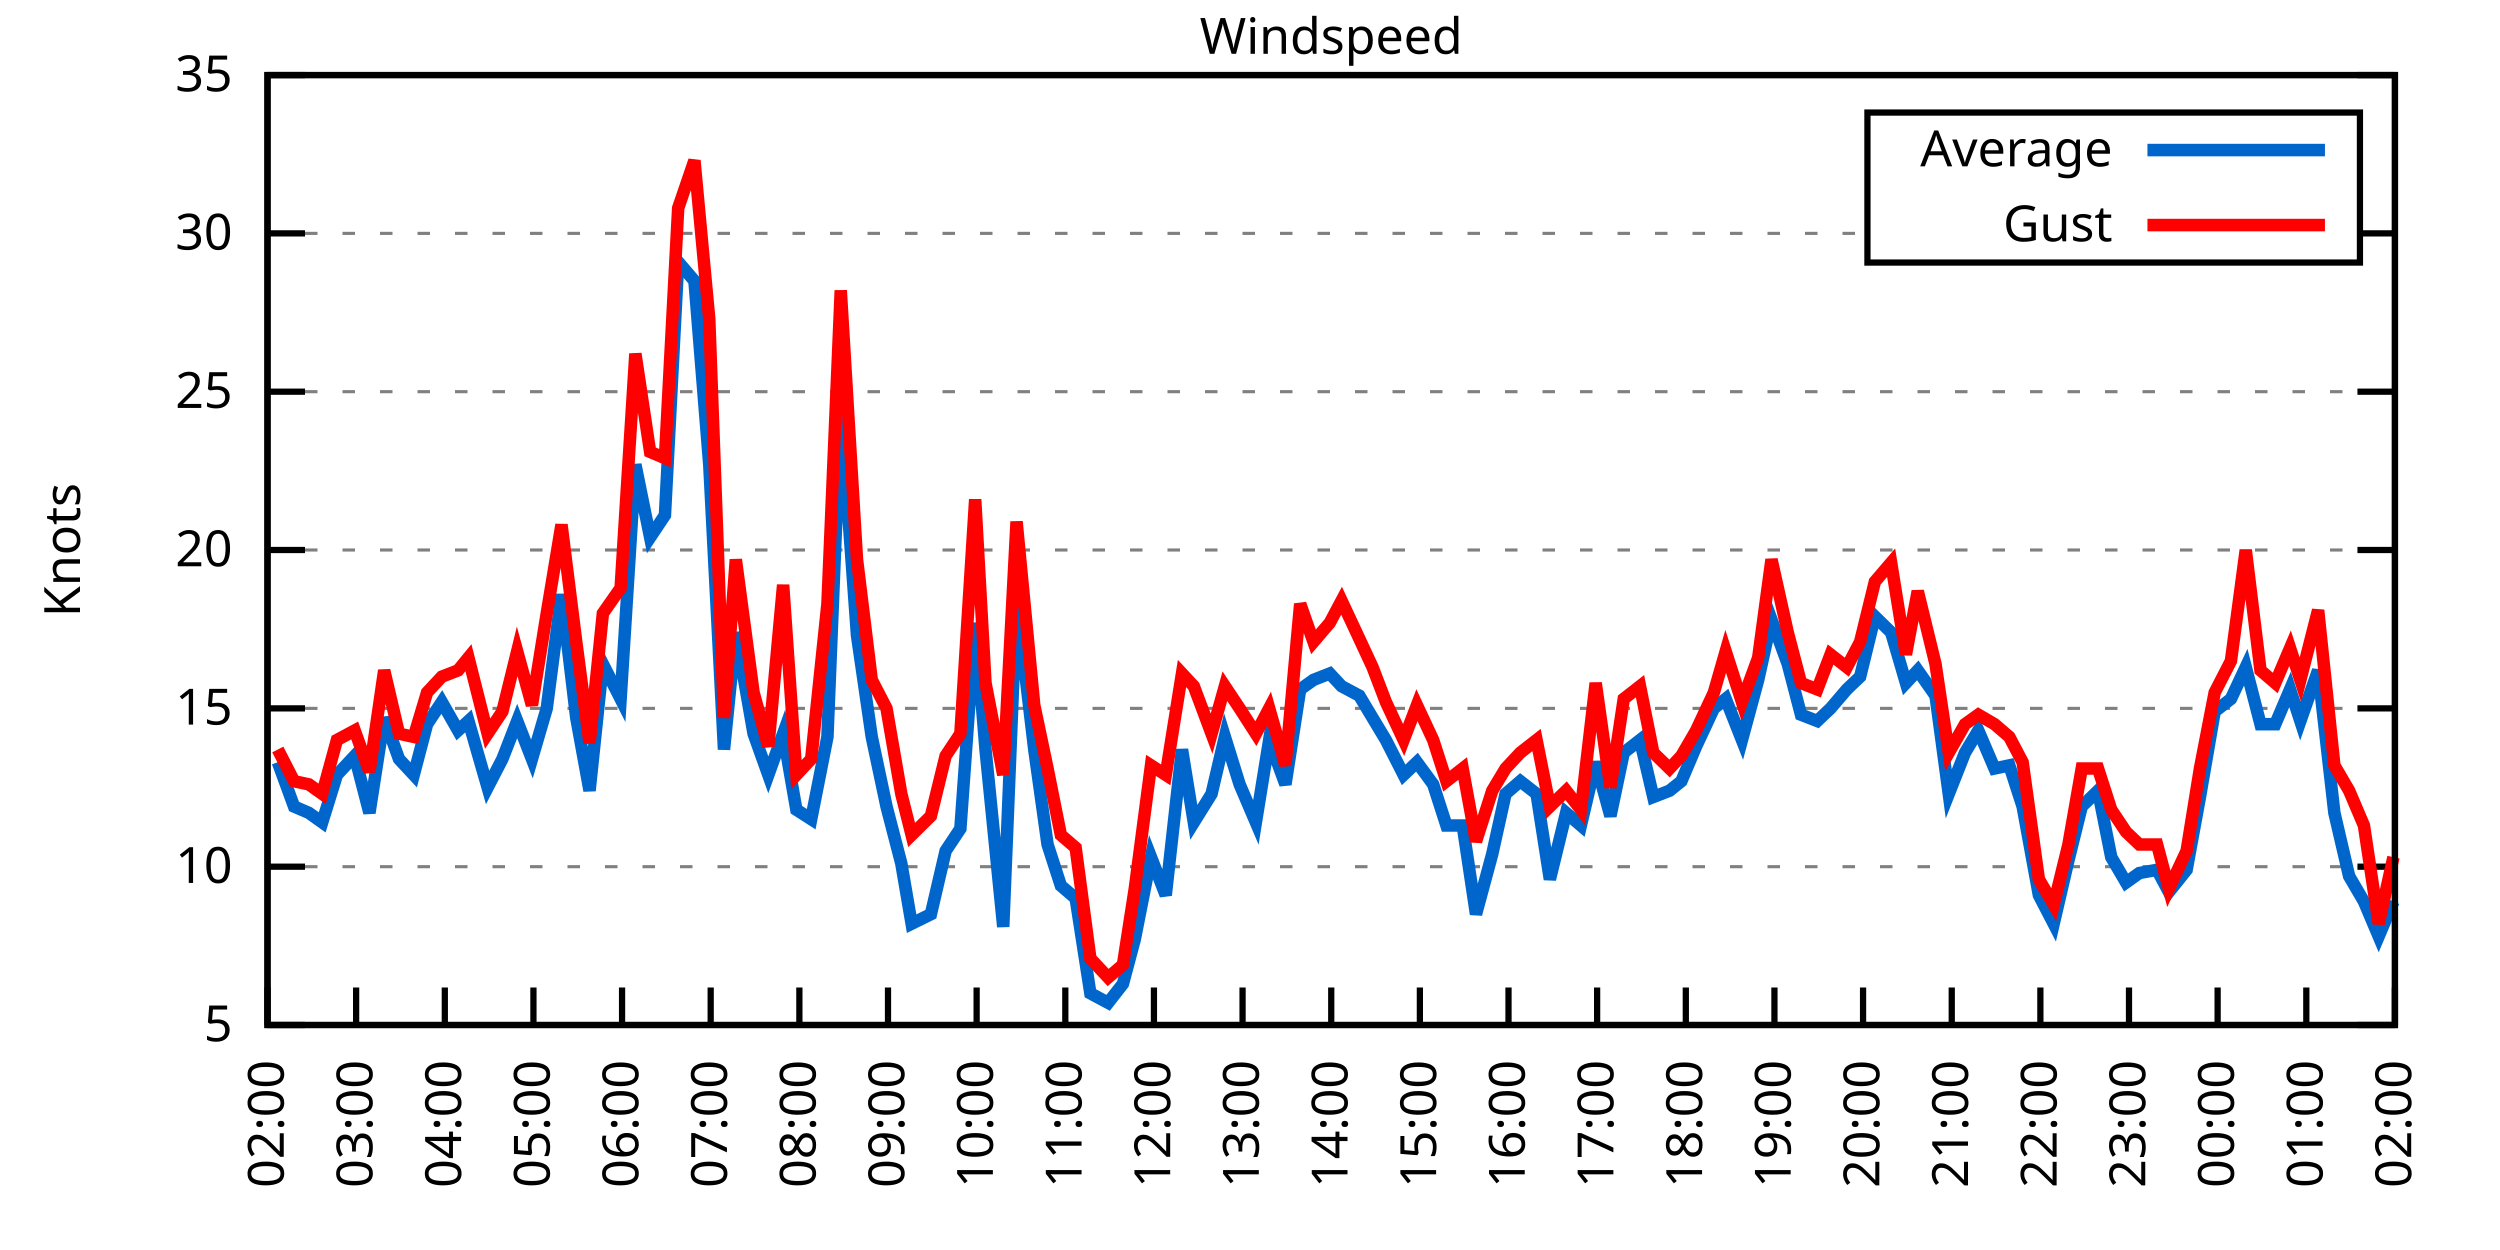
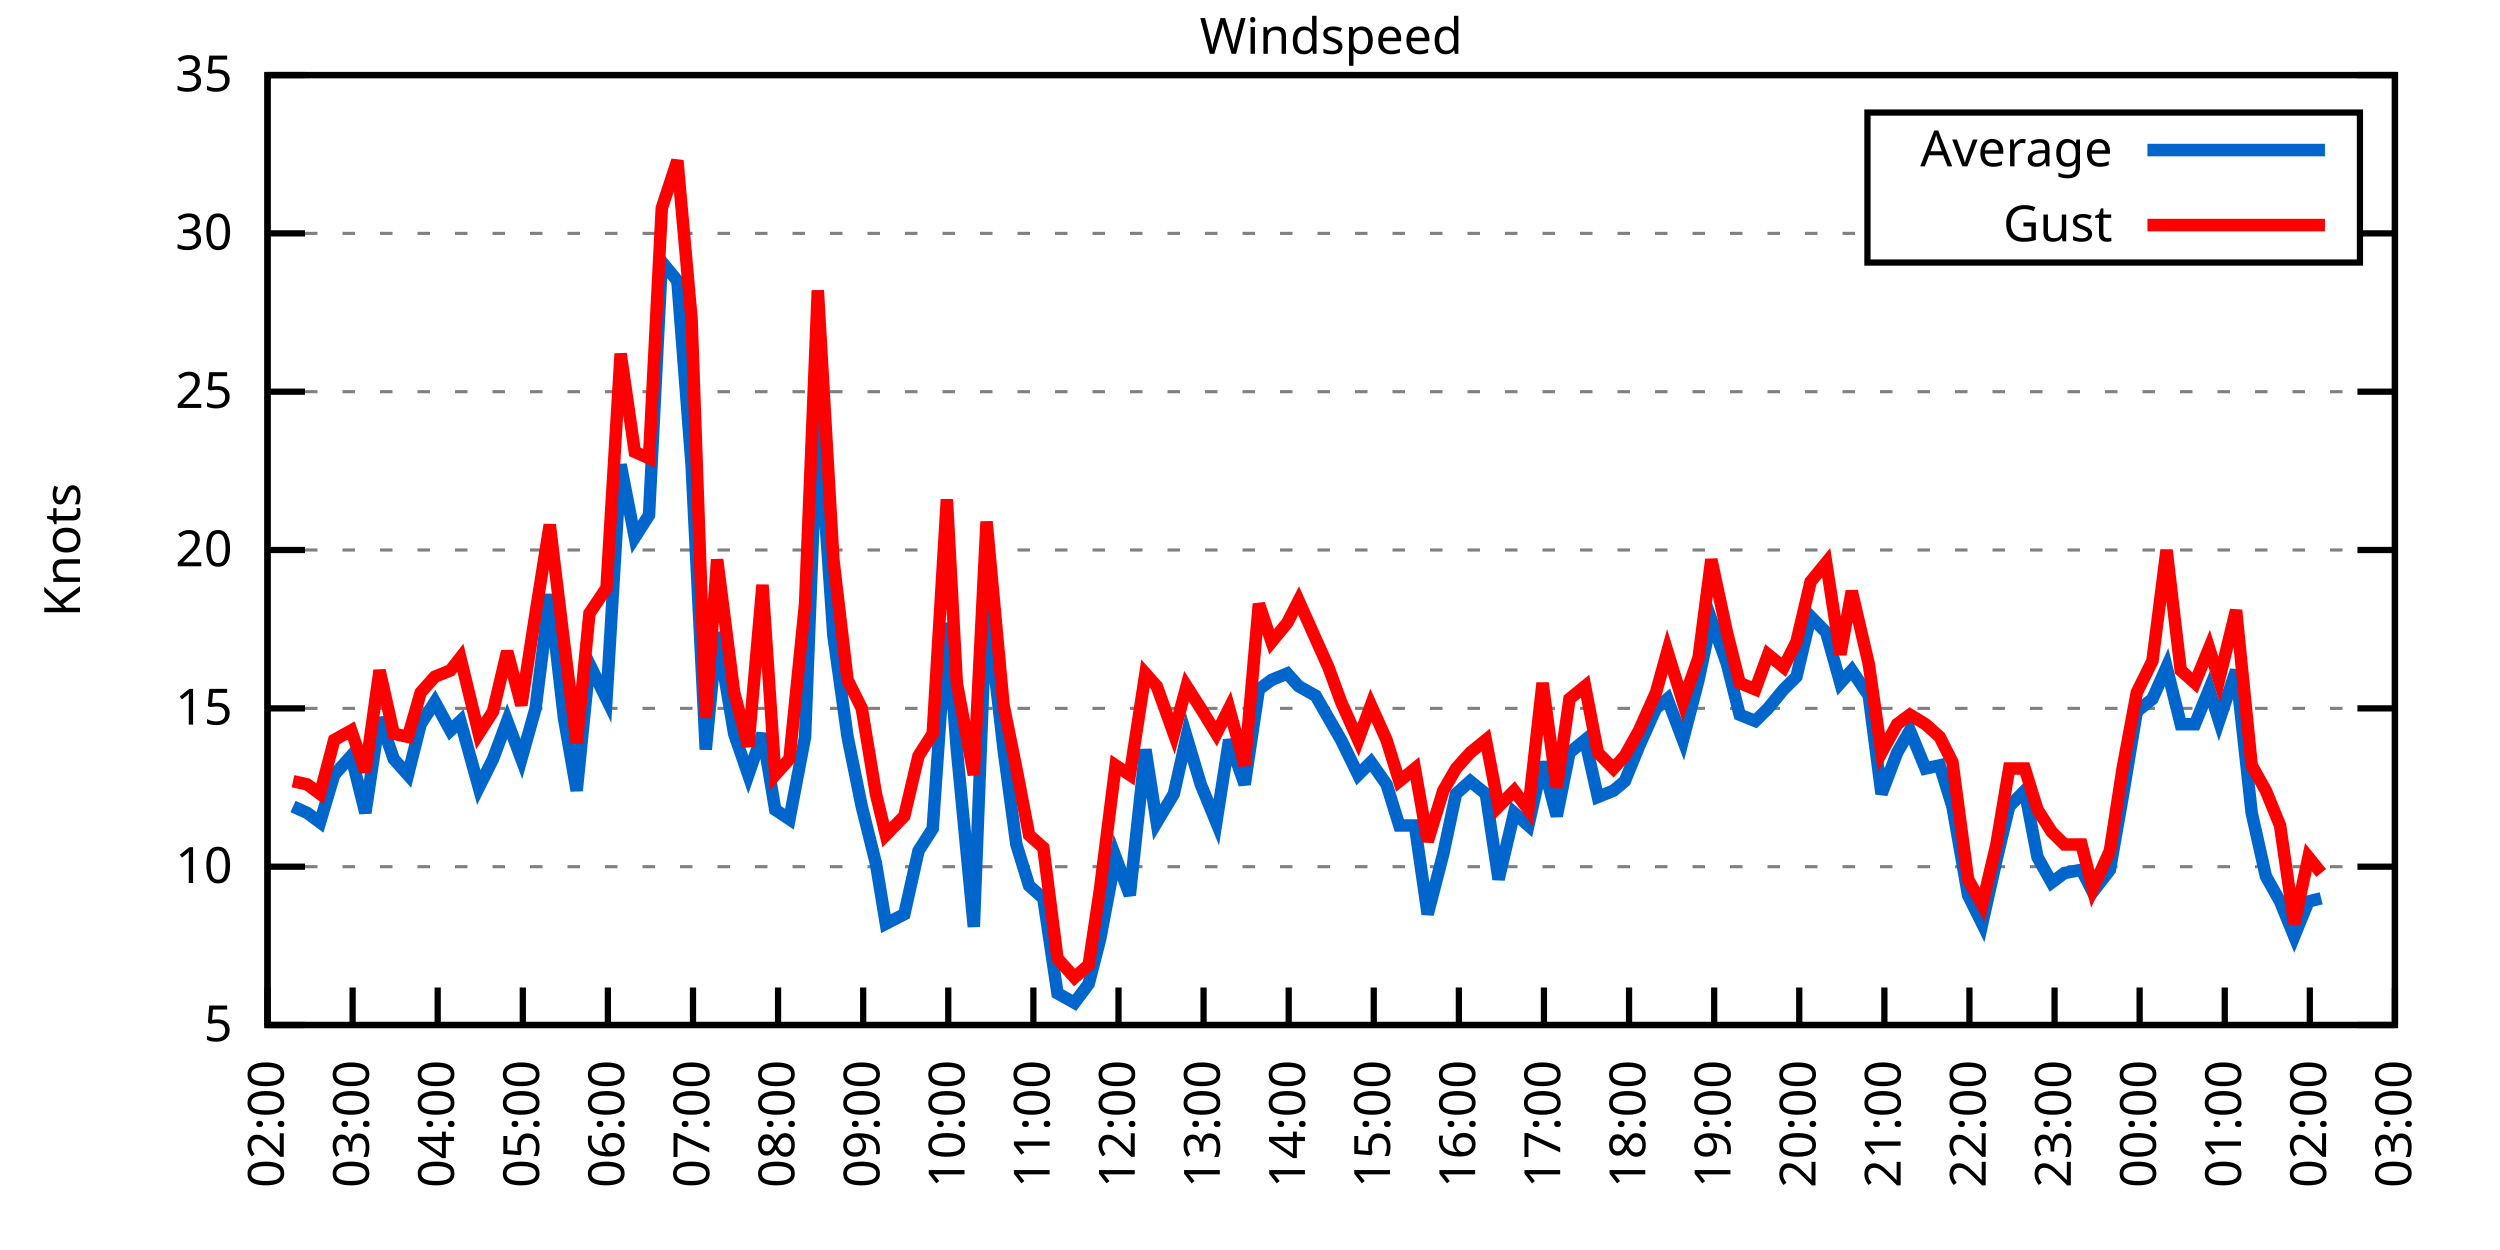
<svg xmlns="http://www.w3.org/2000/svg" xmlns:xlink="http://www.w3.org/1999/xlink" width="400" height="200" viewBox="0 0 400 200">
  <g id="gnuplot_canvas">
    <rect x="0" y="0" width="400" height="200" fill="none" />
    <defs>
      <circle id="gpDot" r="0.5" stroke-width="0.5" stroke="currentColor" />
      <path id="gpPt0" stroke-width="0.333" stroke="currentColor" d="M-1,0 h2 M0,-1 v2" />
      <path id="gpPt1" stroke-width="0.333" stroke="currentColor" d="M-1,-1 L1,1 M1,-1 L-1,1" />
      <path id="gpPt2" stroke-width="0.333" stroke="currentColor" d="M-1,0 L1,0 M0,-1 L0,1 M-1,-1 L1,1 M-1,1 L1,-1" />
      <rect id="gpPt3" stroke-width="0.333" stroke="currentColor" x="-1" y="-1" width="2" height="2" />
      <rect id="gpPt4" stroke-width="0.333" stroke="currentColor" fill="currentColor" x="-1" y="-1" width="2" height="2" />
      <circle id="gpPt5" stroke-width="0.333" stroke="currentColor" cx="0" cy="0" r="1" />
      <use xlink:href="#gpPt5" id="gpPt6" fill="currentColor" stroke="none" />
      <path id="gpPt7" stroke-width="0.333" stroke="currentColor" d="M0,-1.33 L-1.33,0.67 L1.33,0.67 z" />
      <use xlink:href="#gpPt7" id="gpPt8" fill="currentColor" stroke="none" />
      <use xlink:href="#gpPt7" id="gpPt9" stroke="currentColor" transform="rotate(180)" />
      <use xlink:href="#gpPt9" id="gpPt10" fill="currentColor" stroke="none" />
      <use xlink:href="#gpPt3" id="gpPt11" stroke="currentColor" transform="rotate(45)" />
      <use xlink:href="#gpPt11" id="gpPt12" fill="currentColor" stroke="none" />
      <path id="gpPt13" stroke-width="0.333" stroke="currentColor" d="M0,1.330 L1.265,0.411 L0.782,-1.067 L-0.782,-1.076 L-1.265,0.411 z" />
      <use xlink:href="#gpPt13" id="gpPt14" fill="currentColor" stroke="none" />
      <filter id="textbox" filterUnits="objectBoundingBox" x="0" y="0" height="1" width="1">
        <feFlood flood-color="white" flood-opacity="1" result="bgnd" />
        <feComposite in="SourceGraphic" in2="bgnd" operator="atop" />
      </filter>
      <filter id="greybox" filterUnits="objectBoundingBox" x="0" y="0" height="1" width="1">
        <feFlood flood-color="lightgrey" flood-opacity="1" result="grey" />
        <feComposite in="SourceGraphic" in2="grey" operator="atop" />
      </filter>
    </defs>
    <g fill="none" color="white" stroke="currentColor" stroke-width="1.00" stroke-linecap="butt" stroke-linejoin="miter">
</g>
    <g fill="none" color="black" stroke="currentColor" stroke-width="1.00" stroke-linecap="butt" stroke-linejoin="miter">
      <g stroke="none" shape-rendering="crispEdges">
        <polygon fill="rgb(255, 255, 255)" points="42.80,164.00 383.18,164.00 383.18,12.02 42.80,12.02 " />
      </g>
    </g>
    <g fill="none" color="black" stroke="currentColor" stroke-width="1.00" stroke-linecap="butt" stroke-linejoin="miter">
</g>
    <g fill="none" color="black" stroke="black" stroke-width="0.50" stroke-linecap="butt" stroke-linejoin="miter">
</g>
    <g fill="none" color="gray" stroke="currentColor" stroke-width="0.50" stroke-linecap="butt" stroke-linejoin="miter">
      <path stroke="gray" stroke-dasharray="2,4" class="gridline" d="M42.80,164.00 L383.19,164.00  " />
    </g>
    <g fill="none" color="gray" stroke="gray" stroke-width="1.00" stroke-linecap="butt" stroke-linejoin="miter">
</g>
    <g fill="none" color="black" stroke="currentColor" stroke-width="1.00" stroke-linecap="butt" stroke-linejoin="miter">
      <path stroke="black" d="M42.80,164.00 L48.80,164.00 M383.19,164.00 L377.19,164.00  " />
      <g transform="translate(37.20,166.60)" stroke="none" fill="black" font-family="Sans" font-size="8.00" text-anchor="end">
        <text>
          <tspan font-family="Sans"> 5</tspan>
        </text>
      </g>
    </g>
    <g fill="none" color="black" stroke="currentColor" stroke-width="1.00" stroke-linecap="butt" stroke-linejoin="miter">
</g>
    <g fill="none" color="black" stroke="black" stroke-width="0.50" stroke-linecap="butt" stroke-linejoin="miter">
</g>
    <g fill="none" color="gray" stroke="currentColor" stroke-width="0.50" stroke-linecap="butt" stroke-linejoin="miter">
      <path stroke="gray" stroke-dasharray="2,4" class="gridline" d="M42.80,138.67 L383.19,138.67  " />
    </g>
    <g fill="none" color="gray" stroke="gray" stroke-width="1.00" stroke-linecap="butt" stroke-linejoin="miter">
</g>
    <g fill="none" color="black" stroke="currentColor" stroke-width="1.00" stroke-linecap="butt" stroke-linejoin="miter">
      <path stroke="black" d="M42.80,138.67 L48.80,138.67 M383.19,138.67 L377.19,138.67  " />
      <g transform="translate(37.20,141.27)" stroke="none" fill="black" font-family="Sans" font-size="8.00" text-anchor="end">
        <text>
          <tspan font-family="Sans"> 10</tspan>
        </text>
      </g>
    </g>
    <g fill="none" color="black" stroke="currentColor" stroke-width="1.00" stroke-linecap="butt" stroke-linejoin="miter">
</g>
    <g fill="none" color="black" stroke="black" stroke-width="0.50" stroke-linecap="butt" stroke-linejoin="miter">
</g>
    <g fill="none" color="gray" stroke="currentColor" stroke-width="0.50" stroke-linecap="butt" stroke-linejoin="miter">
      <path stroke="gray" stroke-dasharray="2,4" class="gridline" d="M42.80,113.34 L383.19,113.34  " />
    </g>
    <g fill="none" color="gray" stroke="gray" stroke-width="1.00" stroke-linecap="butt" stroke-linejoin="miter">
</g>
    <g fill="none" color="black" stroke="currentColor" stroke-width="1.00" stroke-linecap="butt" stroke-linejoin="miter">
      <path stroke="black" d="M42.80,113.34 L48.80,113.34 M383.19,113.34 L377.19,113.34  " />
      <g transform="translate(37.20,115.94)" stroke="none" fill="black" font-family="Sans" font-size="8.00" text-anchor="end">
        <text>
          <tspan font-family="Sans"> 15</tspan>
        </text>
      </g>
    </g>
    <g fill="none" color="black" stroke="currentColor" stroke-width="1.00" stroke-linecap="butt" stroke-linejoin="miter">
</g>
    <g fill="none" color="black" stroke="black" stroke-width="0.50" stroke-linecap="butt" stroke-linejoin="miter">
</g>
    <g fill="none" color="gray" stroke="currentColor" stroke-width="0.50" stroke-linecap="butt" stroke-linejoin="miter">
      <path stroke="gray" stroke-dasharray="2,4" class="gridline" d="M42.80,88.00 L383.19,88.00  " />
    </g>
    <g fill="none" color="gray" stroke="gray" stroke-width="1.00" stroke-linecap="butt" stroke-linejoin="miter">
</g>
    <g fill="none" color="black" stroke="currentColor" stroke-width="1.00" stroke-linecap="butt" stroke-linejoin="miter">
      <path stroke="black" d="M42.80,88.00 L48.80,88.00 M383.19,88.00 L377.19,88.00  " />
      <g transform="translate(37.20,90.60)" stroke="none" fill="black" font-family="Sans" font-size="8.00" text-anchor="end">
        <text>
          <tspan font-family="Sans"> 20</tspan>
        </text>
      </g>
    </g>
    <g fill="none" color="black" stroke="currentColor" stroke-width="1.00" stroke-linecap="butt" stroke-linejoin="miter">
</g>
    <g fill="none" color="black" stroke="black" stroke-width="0.50" stroke-linecap="butt" stroke-linejoin="miter">
</g>
    <g fill="none" color="gray" stroke="currentColor" stroke-width="0.50" stroke-linecap="butt" stroke-linejoin="miter">
      <path stroke="gray" stroke-dasharray="2,4" class="gridline" d="M42.80,62.67 L383.19,62.67  " />
    </g>
    <g fill="none" color="gray" stroke="gray" stroke-width="1.00" stroke-linecap="butt" stroke-linejoin="miter">
</g>
    <g fill="none" color="black" stroke="currentColor" stroke-width="1.00" stroke-linecap="butt" stroke-linejoin="miter">
      <path stroke="black" d="M42.80,62.67 L48.80,62.67 M383.19,62.67 L377.19,62.67  " />
      <g transform="translate(37.20,65.27)" stroke="none" fill="black" font-family="Sans" font-size="8.00" text-anchor="end">
        <text>
          <tspan font-family="Sans"> 25</tspan>
        </text>
      </g>
    </g>
    <g fill="none" color="black" stroke="currentColor" stroke-width="1.00" stroke-linecap="butt" stroke-linejoin="miter">
</g>
    <g fill="none" color="black" stroke="black" stroke-width="0.50" stroke-linecap="butt" stroke-linejoin="miter">
</g>
    <g fill="none" color="gray" stroke="currentColor" stroke-width="0.50" stroke-linecap="butt" stroke-linejoin="miter">
      <path stroke="gray" stroke-dasharray="2,4" class="gridline" d="M42.80,37.34 L298.79,37.34 M377.59,37.34 L383.19,37.34  " />
    </g>
    <g fill="none" color="gray" stroke="gray" stroke-width="1.00" stroke-linecap="butt" stroke-linejoin="miter">
</g>
    <g fill="none" color="black" stroke="currentColor" stroke-width="1.00" stroke-linecap="butt" stroke-linejoin="miter">
      <path stroke="black" d="M42.80,37.34 L48.80,37.34 M383.19,37.34 L377.19,37.34  " />
      <g transform="translate(37.20,39.94)" stroke="none" fill="black" font-family="Sans" font-size="8.00" text-anchor="end">
        <text>
          <tspan font-family="Sans"> 30</tspan>
        </text>
      </g>
    </g>
    <g fill="none" color="black" stroke="currentColor" stroke-width="1.00" stroke-linecap="butt" stroke-linejoin="miter">
</g>
    <g fill="none" color="black" stroke="black" stroke-width="0.50" stroke-linecap="butt" stroke-linejoin="miter">
</g>
    <g fill="none" color="gray" stroke="currentColor" stroke-width="0.50" stroke-linecap="butt" stroke-linejoin="miter">
      <path stroke="gray" stroke-dasharray="2,4" class="gridline" d="M42.80,12.01 L383.19,12.01  " />
    </g>
    <g fill="none" color="gray" stroke="gray" stroke-width="1.00" stroke-linecap="butt" stroke-linejoin="miter">
</g>
    <g fill="none" color="black" stroke="currentColor" stroke-width="1.00" stroke-linecap="butt" stroke-linejoin="miter">
      <path stroke="black" d="M42.80,12.01 L48.80,12.01 M383.19,12.01 L377.19,12.01  " />
      <g transform="translate(37.20,14.61)" stroke="none" fill="black" font-family="Sans" font-size="8.00" text-anchor="end">
        <text>
          <tspan font-family="Sans"> 35</tspan>
        </text>
      </g>
    </g>
    <g fill="none" color="black" stroke="currentColor" stroke-width="1.00" stroke-linecap="butt" stroke-linejoin="miter">
      <path stroke="black" d="M42.80,164.00 L42.80,158.00  " />
      <g transform="translate(45.40,169.60) rotate(270.00)" stroke="none" fill="black" font-family="Sans" font-size="8.00" text-anchor="end">
        <text>
          <tspan font-family="Sans">02:00</tspan>
        </text>
      </g>
    </g>
    <g fill="none" color="black" stroke="currentColor" stroke-width="1.00" stroke-linecap="butt" stroke-linejoin="miter">
-       <path stroke="black" d="M56.98,164.00 L56.98,158.00  " />
-       <g transform="translate(59.58,169.60) rotate(270.00)" stroke="none" fill="black" font-family="Sans" font-size="8.00" text-anchor="end">
+       <path stroke="black" d="M56.42,164.00 L56.42,158.00  " />
+       <g transform="translate(59.02,169.60) rotate(270.00)" stroke="none" fill="black" font-family="Sans" font-size="8.00" text-anchor="end">
        <text>
          <tspan font-family="Sans">03:00</tspan>
        </text>
      </g>
    </g>
    <g fill="none" color="black" stroke="currentColor" stroke-width="1.00" stroke-linecap="butt" stroke-linejoin="miter">
-       <path stroke="black" d="M71.17,164.00 L71.17,158.00  " />
-       <g transform="translate(73.77,169.60) rotate(270.00)" stroke="none" fill="black" font-family="Sans" font-size="8.00" text-anchor="end">
+       <path stroke="black" d="M70.03,164.00 L70.03,158.00  " />
+       <g transform="translate(72.63,169.60) rotate(270.00)" stroke="none" fill="black" font-family="Sans" font-size="8.00" text-anchor="end">
        <text>
          <tspan font-family="Sans">04:00</tspan>
        </text>
      </g>
    </g>
    <g fill="none" color="black" stroke="currentColor" stroke-width="1.00" stroke-linecap="butt" stroke-linejoin="miter">
-       <path stroke="black" d="M85.35,164.00 L85.35,158.00  " />
-       <g transform="translate(87.95,169.60) rotate(270.00)" stroke="none" fill="black" font-family="Sans" font-size="8.00" text-anchor="end">
+       <path stroke="black" d="M83.65,164.00 L83.65,158.00  " />
+       <g transform="translate(86.25,169.60) rotate(270.00)" stroke="none" fill="black" font-family="Sans" font-size="8.00" text-anchor="end">
        <text>
          <tspan font-family="Sans">05:00</tspan>
        </text>
      </g>
    </g>
    <g fill="none" color="black" stroke="currentColor" stroke-width="1.00" stroke-linecap="butt" stroke-linejoin="miter">
-       <path stroke="black" d="M99.53,164.00 L99.53,158.00  " />
-       <g transform="translate(102.13,169.60) rotate(270.00)" stroke="none" fill="black" font-family="Sans" font-size="8.00" text-anchor="end">
+       <path stroke="black" d="M97.26,164.00 L97.26,158.00  " />
+       <g transform="translate(99.86,169.60) rotate(270.00)" stroke="none" fill="black" font-family="Sans" font-size="8.00" text-anchor="end">
        <text>
          <tspan font-family="Sans">06:00</tspan>
        </text>
      </g>
    </g>
    <g fill="none" color="black" stroke="currentColor" stroke-width="1.00" stroke-linecap="butt" stroke-linejoin="miter">
-       <path stroke="black" d="M113.71,164.00 L113.71,158.00  " />
-       <g transform="translate(116.31,169.60) rotate(270.00)" stroke="none" fill="black" font-family="Sans" font-size="8.00" text-anchor="end">
+       <path stroke="black" d="M110.88,164.00 L110.88,158.00  " />
+       <g transform="translate(113.48,169.60) rotate(270.00)" stroke="none" fill="black" font-family="Sans" font-size="8.00" text-anchor="end">
        <text>
          <tspan font-family="Sans">07:00</tspan>
        </text>
      </g>
    </g>
    <g fill="none" color="black" stroke="currentColor" stroke-width="1.00" stroke-linecap="butt" stroke-linejoin="miter">
-       <path stroke="black" d="M127.90,164.00 L127.90,158.00  " />
-       <g transform="translate(130.50,169.60) rotate(270.00)" stroke="none" fill="black" font-family="Sans" font-size="8.00" text-anchor="end">
+       <path stroke="black" d="M124.49,164.00 L124.49,158.00  " />
+       <g transform="translate(127.09,169.60) rotate(270.00)" stroke="none" fill="black" font-family="Sans" font-size="8.00" text-anchor="end">
        <text>
          <tspan font-family="Sans">08:00</tspan>
        </text>
      </g>
    </g>
    <g fill="none" color="black" stroke="currentColor" stroke-width="1.00" stroke-linecap="butt" stroke-linejoin="miter">
-       <path stroke="black" d="M142.08,164.00 L142.08,158.00  " />
-       <g transform="translate(144.68,169.60) rotate(270.00)" stroke="none" fill="black" font-family="Sans" font-size="8.00" text-anchor="end">
+       <path stroke="black" d="M138.11,164.00 L138.11,158.00  " />
+       <g transform="translate(140.71,169.60) rotate(270.00)" stroke="none" fill="black" font-family="Sans" font-size="8.00" text-anchor="end">
        <text>
          <tspan font-family="Sans">09:00</tspan>
        </text>
      </g>
    </g>
    <g fill="none" color="black" stroke="currentColor" stroke-width="1.00" stroke-linecap="butt" stroke-linejoin="miter">
-       <path stroke="black" d="M156.26,164.00 L156.26,158.00  " />
-       <g transform="translate(158.86,169.60) rotate(270.00)" stroke="none" fill="black" font-family="Sans" font-size="8.00" text-anchor="end">
+       <path stroke="black" d="M151.72,164.00 L151.72,158.00  " />
+       <g transform="translate(154.32,169.60) rotate(270.00)" stroke="none" fill="black" font-family="Sans" font-size="8.00" text-anchor="end">
        <text>
          <tspan font-family="Sans">10:00</tspan>
        </text>
      </g>
    </g>
    <g fill="none" color="black" stroke="currentColor" stroke-width="1.00" stroke-linecap="butt" stroke-linejoin="miter">
-       <path stroke="black" d="M170.45,164.00 L170.45,158.00  " />
-       <g transform="translate(173.05,169.60) rotate(270.00)" stroke="none" fill="black" font-family="Sans" font-size="8.00" text-anchor="end">
+       <path stroke="black" d="M165.34,164.00 L165.34,158.00  " />
+       <g transform="translate(167.94,169.60) rotate(270.00)" stroke="none" fill="black" font-family="Sans" font-size="8.00" text-anchor="end">
        <text>
          <tspan font-family="Sans">11:00</tspan>
        </text>
      </g>
    </g>
    <g fill="none" color="black" stroke="currentColor" stroke-width="1.00" stroke-linecap="butt" stroke-linejoin="miter">
-       <path stroke="black" d="M184.63,164.00 L184.63,158.00  " />
-       <g transform="translate(187.23,169.60) rotate(270.00)" stroke="none" fill="black" font-family="Sans" font-size="8.00" text-anchor="end">
+       <path stroke="black" d="M178.96,164.00 L178.96,158.00  " />
+       <g transform="translate(181.56,169.60) rotate(270.00)" stroke="none" fill="black" font-family="Sans" font-size="8.00" text-anchor="end">
        <text>
          <tspan font-family="Sans">12:00</tspan>
        </text>
      </g>
    </g>
    <g fill="none" color="black" stroke="currentColor" stroke-width="1.00" stroke-linecap="butt" stroke-linejoin="miter">
-       <path stroke="black" d="M198.81,164.00 L198.81,158.00  " />
-       <g transform="translate(201.41,169.60) rotate(270.00)" stroke="none" fill="black" font-family="Sans" font-size="8.00" text-anchor="end">
+       <path stroke="black" d="M192.57,164.00 L192.57,158.00  " />
+       <g transform="translate(195.17,169.60) rotate(270.00)" stroke="none" fill="black" font-family="Sans" font-size="8.00" text-anchor="end">
        <text>
          <tspan font-family="Sans">13:00</tspan>
        </text>
      </g>
    </g>
    <g fill="none" color="black" stroke="currentColor" stroke-width="1.00" stroke-linecap="butt" stroke-linejoin="miter">
-       <path stroke="black" d="M213.00,164.00 L213.00,158.00  " />
-       <g transform="translate(215.60,169.60) rotate(270.00)" stroke="none" fill="black" font-family="Sans" font-size="8.00" text-anchor="end">
+       <path stroke="black" d="M206.19,164.00 L206.19,158.00  " />
+       <g transform="translate(208.79,169.60) rotate(270.00)" stroke="none" fill="black" font-family="Sans" font-size="8.00" text-anchor="end">
        <text>
          <tspan font-family="Sans">14:00</tspan>
        </text>
      </g>
    </g>
    <g fill="none" color="black" stroke="currentColor" stroke-width="1.00" stroke-linecap="butt" stroke-linejoin="miter">
-       <path stroke="black" d="M227.18,164.00 L227.18,158.00  " />
-       <g transform="translate(229.78,169.60) rotate(270.00)" stroke="none" fill="black" font-family="Sans" font-size="8.00" text-anchor="end">
+       <path stroke="black" d="M219.80,164.00 L219.80,158.00  " />
+       <g transform="translate(222.40,169.60) rotate(270.00)" stroke="none" fill="black" font-family="Sans" font-size="8.00" text-anchor="end">
        <text>
          <tspan font-family="Sans">15:00</tspan>
        </text>
      </g>
    </g>
    <g fill="none" color="black" stroke="currentColor" stroke-width="1.00" stroke-linecap="butt" stroke-linejoin="miter">
-       <path stroke="black" d="M241.36,164.00 L241.36,158.00  " />
-       <g transform="translate(243.96,169.60) rotate(270.00)" stroke="none" fill="black" font-family="Sans" font-size="8.00" text-anchor="end">
+       <path stroke="black" d="M233.42,164.00 L233.42,158.00  " />
+       <g transform="translate(236.02,169.60) rotate(270.00)" stroke="none" fill="black" font-family="Sans" font-size="8.00" text-anchor="end">
        <text>
          <tspan font-family="Sans">16:00</tspan>
        </text>
      </g>
    </g>
    <g fill="none" color="black" stroke="currentColor" stroke-width="1.00" stroke-linecap="butt" stroke-linejoin="miter">
-       <path stroke="black" d="M255.54,164.00 L255.54,158.00  " />
-       <g transform="translate(258.14,169.60) rotate(270.00)" stroke="none" fill="black" font-family="Sans" font-size="8.00" text-anchor="end">
+       <path stroke="black" d="M247.03,164.00 L247.03,158.00  " />
+       <g transform="translate(249.63,169.60) rotate(270.00)" stroke="none" fill="black" font-family="Sans" font-size="8.00" text-anchor="end">
        <text>
          <tspan font-family="Sans">17:00</tspan>
        </text>
      </g>
    </g>
    <g fill="none" color="black" stroke="currentColor" stroke-width="1.00" stroke-linecap="butt" stroke-linejoin="miter">
-       <path stroke="black" d="M269.73,164.00 L269.73,158.00  " />
-       <g transform="translate(272.33,169.60) rotate(270.00)" stroke="none" fill="black" font-family="Sans" font-size="8.00" text-anchor="end">
+       <path stroke="black" d="M260.65,164.00 L260.65,158.00  " />
+       <g transform="translate(263.25,169.60) rotate(270.00)" stroke="none" fill="black" font-family="Sans" font-size="8.00" text-anchor="end">
        <text>
          <tspan font-family="Sans">18:00</tspan>
        </text>
      </g>
    </g>
    <g fill="none" color="black" stroke="currentColor" stroke-width="1.00" stroke-linecap="butt" stroke-linejoin="miter">
-       <path stroke="black" d="M283.91,164.00 L283.91,158.00  " />
-       <g transform="translate(286.51,169.60) rotate(270.00)" stroke="none" fill="black" font-family="Sans" font-size="8.00" text-anchor="end">
+       <path stroke="black" d="M274.27,164.00 L274.27,158.00  " />
+       <g transform="translate(276.87,169.60) rotate(270.00)" stroke="none" fill="black" font-family="Sans" font-size="8.00" text-anchor="end">
        <text>
          <tspan font-family="Sans">19:00</tspan>
        </text>
      </g>
    </g>
    <g fill="none" color="black" stroke="currentColor" stroke-width="1.00" stroke-linecap="butt" stroke-linejoin="miter">
-       <path stroke="black" d="M298.09,164.00 L298.09,158.00  " />
-       <g transform="translate(300.69,169.60) rotate(270.00)" stroke="none" fill="black" font-family="Sans" font-size="8.00" text-anchor="end">
+       <path stroke="black" d="M287.88,164.00 L287.88,158.00  " />
+       <g transform="translate(290.48,169.60) rotate(270.00)" stroke="none" fill="black" font-family="Sans" font-size="8.00" text-anchor="end">
        <text>
          <tspan font-family="Sans">20:00</tspan>
        </text>
      </g>
    </g>
    <g fill="none" color="black" stroke="currentColor" stroke-width="1.00" stroke-linecap="butt" stroke-linejoin="miter">
-       <path stroke="black" d="M312.28,164.00 L312.28,158.00  " />
-       <g transform="translate(314.88,169.60) rotate(270.00)" stroke="none" fill="black" font-family="Sans" font-size="8.00" text-anchor="end">
+       <path stroke="black" d="M301.50,164.00 L301.50,158.00  " />
+       <g transform="translate(304.10,169.60) rotate(270.00)" stroke="none" fill="black" font-family="Sans" font-size="8.00" text-anchor="end">
        <text>
          <tspan font-family="Sans">21:00</tspan>
        </text>
      </g>
    </g>
    <g fill="none" color="black" stroke="currentColor" stroke-width="1.00" stroke-linecap="butt" stroke-linejoin="miter">
-       <path stroke="black" d="M326.46,164.00 L326.46,158.00  " />
-       <g transform="translate(329.06,169.60) rotate(270.00)" stroke="none" fill="black" font-family="Sans" font-size="8.00" text-anchor="end">
+       <path stroke="black" d="M315.11,164.00 L315.11,158.00  " />
+       <g transform="translate(317.71,169.60) rotate(270.00)" stroke="none" fill="black" font-family="Sans" font-size="8.00" text-anchor="end">
        <text>
          <tspan font-family="Sans">22:00</tspan>
        </text>
      </g>
    </g>
    <g fill="none" color="black" stroke="currentColor" stroke-width="1.00" stroke-linecap="butt" stroke-linejoin="miter">
-       <path stroke="black" d="M340.64,164.00 L340.64,158.00  " />
-       <g transform="translate(343.24,169.60) rotate(270.00)" stroke="none" fill="black" font-family="Sans" font-size="8.00" text-anchor="end">
+       <path stroke="black" d="M328.73,164.00 L328.73,158.00  " />
+       <g transform="translate(331.33,169.60) rotate(270.00)" stroke="none" fill="black" font-family="Sans" font-size="8.00" text-anchor="end">
        <text>
          <tspan font-family="Sans">23:00</tspan>
        </text>
      </g>
    </g>
    <g fill="none" color="black" stroke="currentColor" stroke-width="1.00" stroke-linecap="butt" stroke-linejoin="miter">
-       <path stroke="black" d="M354.82,164.00 L354.82,158.00  " />
-       <g transform="translate(357.42,169.60) rotate(270.00)" stroke="none" fill="black" font-family="Sans" font-size="8.00" text-anchor="end">
+       <path stroke="black" d="M342.34,164.00 L342.34,158.00  " />
+       <g transform="translate(344.94,169.60) rotate(270.00)" stroke="none" fill="black" font-family="Sans" font-size="8.00" text-anchor="end">
        <text>
          <tspan font-family="Sans">00:00</tspan>
        </text>
      </g>
    </g>
    <g fill="none" color="black" stroke="currentColor" stroke-width="1.00" stroke-linecap="butt" stroke-linejoin="miter">
-       <path stroke="black" d="M369.01,164.00 L369.01,158.00  " />
-       <g transform="translate(371.61,169.60) rotate(270.00)" stroke="none" fill="black" font-family="Sans" font-size="8.00" text-anchor="end">
+       <path stroke="black" d="M355.96,164.00 L355.96,158.00  " />
+       <g transform="translate(358.56,169.60) rotate(270.00)" stroke="none" fill="black" font-family="Sans" font-size="8.00" text-anchor="end">
        <text>
          <tspan font-family="Sans">01:00</tspan>
+         </text>
+       </g>
+     </g>
+     <g fill="none" color="black" stroke="currentColor" stroke-width="1.00" stroke-linecap="butt" stroke-linejoin="miter">
+       <path stroke="black" d="M369.57,164.00 L369.57,158.00  " />
+       <g transform="translate(372.17,169.60) rotate(270.00)" stroke="none" fill="black" font-family="Sans" font-size="8.00" text-anchor="end">
+         <text>
+           <tspan font-family="Sans">02:00</tspan>
        </text>
      </g>
    </g>
    <g fill="none" color="black" stroke="currentColor" stroke-width="1.00" stroke-linecap="butt" stroke-linejoin="miter">
      <path stroke="black" d="M383.19,164.00 L383.19,158.00  " />
      <g transform="translate(385.79,169.60) rotate(270.00)" stroke="none" fill="black" font-family="Sans" font-size="8.00" text-anchor="end">
        <text>
-           <tspan font-family="Sans">02:00</tspan>
+           <tspan font-family="Sans">03:00</tspan>
        </text>
      </g>
    </g>
    <g fill="none" color="black" stroke="currentColor" stroke-width="1.00" stroke-linecap="butt" stroke-linejoin="miter">
</g>
    <g fill="none" color="black" stroke="currentColor" stroke-width="1.00" stroke-linecap="butt" stroke-linejoin="miter">
      <path stroke="black" d="M42.80,12.01 L42.80,164.00 L383.19,164.00 L383.19,12.01 L42.80,12.01 Z  " />
    </g>
    <g fill="none" color="black" stroke="currentColor" stroke-width="1.00" stroke-linecap="butt" stroke-linejoin="miter">
</g>
    <g fill="none" color="black" stroke="currentColor" stroke-width="1.00" stroke-linecap="butt" stroke-linejoin="miter">
      <path stroke="black" d="M298.79,42.01 L298.79,18.01 L377.59,18.01 L377.59,42.01 L298.79,42.01 Z  " />
    </g>
    <g id="Windspeed_plot_1">
      <g fill="none" color="white" stroke="black" stroke-width="2.00" stroke-linecap="butt" stroke-linejoin="miter">
</g>
      <g fill="none" color="black" stroke="currentColor" stroke-width="2.00" stroke-linecap="butt" stroke-linejoin="miter">
        <g transform="translate(337.99,26.61)" stroke="none" fill="black" font-family="Sans" font-size="8.00" text-anchor="end">
          <text>
            <tspan font-family="Sans">Average</tspan>
          </text>
        </g>
      </g>
      <g fill="none" color="black" stroke="currentColor" stroke-width="2.00" stroke-linecap="butt" stroke-linejoin="miter">
-         <path stroke="rgb(  0, 102, 204)" d="M343.59,24.01 L371.99,24.01 M44.45,121.95 L47.05,129.04 L49.42,130.06 L51.55,131.58 L53.91,123.98 L56.75,120.94   L59.11,130.06 L61.47,114.86 L63.84,121.44 L66.20,123.98 L68.33,115.87 L70.69,112.32 L73.29,116.88 L74.95,115.36   L78.02,126.00 L80.38,121.44 L82.75,115.36 L85.11,121.44 L87.48,113.34 L89.84,95.10 L92.20,114.86 L94.33,126.51   L96.46,106.24 L99.30,111.82 L101.66,74.33 L104.02,85.98 L106.39,82.43 L108.51,41.90 L111.11,44.94 L113.48,74.33   L115.84,119.92 L117.73,101.18 L120.57,117.39 L122.93,123.98 L125.30,117.39 L127.42,129.55 L129.79,131.07 L132.39,117.90   L134.52,65.71 L137.12,101.68 L139.48,117.90 L141.84,129.04 L144.21,138.16 L145.86,147.79 L148.94,146.27 L151.30,136.14   L153.66,132.59 L156.03,99.66 L157.68,119.92 L160.52,148.29 L162.65,96.11 L165.48,119.92 L167.61,135.12 L169.74,141.71   L172.10,143.73 L174.46,158.93 L177.30,160.45 L179.67,157.41 L181.56,150.32 L184.16,137.15 L186.52,143.23 L189.12,119.92   L191.01,131.58 L193.85,127.02 L195.98,117.90 L198.34,125.50 L200.94,131.58 L203.07,118.40 L205.67,125.50 L208.03,110.30   L210.16,108.78 L212.76,107.76 L214.65,109.79 L217.49,111.31 L219.61,114.86 L221.74,118.40 L224.58,123.98 L226.71,121.95   L229.31,125.50 L231.43,132.08 L234.03,132.08 L236.16,146.27 L238.76,136.64 L240.89,127.02 L243.25,124.99 L245.85,127.02   L247.98,140.69 L250.58,130.06 L252.94,132.08 L255.31,121.95 L257.67,130.56 L259.80,120.43 L262.40,118.40 L264.53,127.52   L267.13,126.51 L269.02,124.99 L271.38,119.42 L274.22,113.34 L276.11,111.82 L278.71,118.40 L281.31,108.78 L283.44,99.15   L286.04,106.24 L288.16,114.35 L290.76,115.36 L292.89,113.34 L295.49,110.30 L297.62,108.27 L299.98,98.64 L302.58,101.18   L304.95,109.28 L306.84,107.26 L309.68,111.31 L311.80,127.02 L314.40,120.43 L316.53,116.88 L319.13,122.96 L321.49,122.46   L323.62,129.04 L326.22,143.23 L328.59,147.79 L330.95,137.66 L333.08,129.04 L335.68,126.51 L337.80,137.15 L340.17,141.20   L342.30,139.68 L345.13,139.17 L347.02,142.72 L349.86,139.17 L351.99,127.52 L354.35,113.84 L356.95,111.82 L359.32,106.75   L361.68,115.87 L364.04,115.87 L366.41,110.30 L368.06,115.36 L370.90,107.26 L373.50,130.06 L375.86,140.19 L378.23,144.24   L380.59,149.81 L382.95,144.24  " />
+         <path stroke="rgb(  0, 102, 204)" d="M343.59,24.01 L371.99,24.01 M46.88,129.04 L49.15,130.06 L51.20,131.58 L53.47,123.98 L56.19,120.94 L58.46,130.06   L60.73,114.86 L63.00,121.44 L65.27,123.98 L67.31,115.87 L69.58,112.32 L72.07,116.88 L73.66,115.36 L76.61,126.00   L78.88,121.44 L81.15,115.36 L83.42,121.44 L85.69,113.34 L87.96,95.10 L90.23,114.86 L92.27,126.51 L94.31,106.24   L97.04,111.82 L99.30,74.33 L101.57,85.98 L103.84,82.43 L105.89,41.90 L108.38,44.94 L110.65,74.33 L112.92,119.92   L114.74,101.18 L117.46,117.39 L119.73,123.98 L122.00,117.39 L124.04,129.55 L126.31,131.07 L128.81,117.90 L130.85,65.71   L133.34,101.68 L135.61,117.90 L137.88,129.04 L140.15,138.16 L141.74,147.79 L144.69,146.27 L146.96,136.14 L149.23,132.59   L151.50,99.66 L153.09,119.92 L155.81,148.29 L157.85,96.11 L160.57,119.92 L162.62,135.12 L164.66,141.71 L166.93,143.73   L169.20,158.93 L171.92,160.45 L174.19,157.41 L176.01,150.32 L178.50,137.15 L180.77,143.23 L183.27,119.92 L185.08,131.58   L187.81,127.02 L189.85,117.90 L192.12,125.50 L194.61,131.58 L196.66,118.40 L199.15,125.50 L201.42,110.30 L203.46,108.78   L205.96,107.76 L207.78,109.79 L210.50,111.31 L212.54,114.86 L214.58,118.40 L217.31,123.98 L219.35,121.95 L221.85,125.50   L223.89,132.08 L226.38,132.08 L228.43,146.27 L230.92,136.64 L232.96,127.02 L235.23,124.99 L237.73,127.02 L239.77,140.69   L242.27,130.06 L244.54,132.08 L246.81,121.95 L249.08,130.56 L251.12,120.43 L253.61,118.40 L255.66,127.52 L258.15,126.51   L259.97,124.99 L262.24,119.42 L264.96,113.34 L266.78,111.82 L269.27,118.40 L271.77,108.78 L273.81,99.15 L276.31,106.24   L278.35,114.35 L280.85,115.36 L282.89,113.34 L285.38,110.30 L287.43,108.27 L289.70,98.64 L292.19,101.18 L294.46,109.28   L296.28,107.26 L299.00,111.31 L301.04,127.02 L303.54,120.43 L305.58,116.88 L308.08,122.96 L310.35,122.46 L312.39,129.04   L314.89,143.23 L317.15,147.79 L319.42,137.66 L321.47,129.04 L323.96,126.51 L326.00,137.15 L328.27,141.20 L330.32,139.68   L333.04,139.17 L334.85,142.72 L337.58,139.17 L339.62,127.52 L341.89,113.84 L344.39,111.82 L346.65,106.75 L348.92,115.87   L351.19,115.87 L353.46,110.30 L355.05,115.36 L357.77,107.26 L360.27,130.06 L362.54,140.19 L364.81,144.24 L367.08,149.81   L369.35,144.24 L371.39,143.73  " />
      </g>
    </g>
    <g id="Windspeed_plot_2">
      <g fill="none" color="black" stroke="currentColor" stroke-width="2.00" stroke-linecap="butt" stroke-linejoin="miter">
        <g transform="translate(337.99,38.61)" stroke="none" fill="black" font-family="Sans" font-size="8.00" text-anchor="end">
          <text>
            <tspan font-family="Sans">Gust</tspan>
          </text>
        </g>
      </g>
      <g fill="none" color="black" stroke="currentColor" stroke-width="2.00" stroke-linecap="butt" stroke-linejoin="miter">
-         <path stroke="rgb(255,   0,   0)" d="M343.59,36.01 L371.99,36.01 M44.45,119.92 L47.05,124.99 L49.42,125.50 L51.55,127.02 L53.91,118.40 L56.75,116.88   L59.11,123.47 L61.47,107.26 L63.84,117.39 L66.20,117.90 L68.33,110.80 L70.69,108.27 L73.29,107.26 L74.95,105.23   L78.02,117.39 L80.38,113.84 L82.75,104.22 L85.11,112.83 L87.48,98.14 L89.84,83.95 L92.20,102.70 L94.33,118.91   L96.46,98.14 L99.30,94.08 L101.66,56.59 L104.02,72.30 L106.39,73.31 L108.51,33.29 L111.11,25.69 L113.48,51.02   L115.84,114.86 L117.73,89.52 L120.57,110.80 L122.93,119.42 L125.30,93.58 L127.42,123.98 L129.79,121.44 L132.39,96.62   L134.52,46.46 L137.12,89.52 L139.48,108.78 L141.84,113.34 L144.21,127.02 L145.86,133.60 L148.94,130.56 L151.30,120.94   L153.66,117.39 L156.03,79.90 L157.68,109.28 L160.52,123.98 L162.65,83.45 L165.48,112.83 L167.61,122.96 L169.74,133.60   L172.10,135.63 L174.46,153.36 L177.30,156.40 L179.67,154.37 L181.56,142.21 L184.16,122.46 L186.52,123.98 L189.12,107.76   L191.01,109.79 L193.85,117.39 L195.98,109.79 L198.34,113.34 L200.94,117.39 L203.07,113.34 L205.67,122.46 L208.03,96.62   L210.16,102.70 L212.76,99.66 L214.65,96.11 L217.49,102.19 L219.61,106.75 L221.74,112.32 L224.58,118.40 L226.71,112.83   L229.31,118.40 L231.43,124.99 L234.03,122.96 L236.16,134.62 L238.76,126.51 L240.89,122.96 L243.25,120.43 L245.85,118.40   L247.98,129.04 L250.58,126.51 L252.94,129.55 L255.31,109.28 L257.67,126.00 L259.80,111.82 L262.40,109.79 L264.53,120.43   L267.13,122.96 L269.02,120.94 L271.38,116.88 L274.22,110.80 L276.11,104.22 L278.71,112.32 L281.31,105.23 L283.44,89.52   L286.04,101.18 L288.16,109.28 L290.76,110.30 L292.89,104.72 L295.49,106.75 L297.62,102.70 L299.98,93.07 L302.58,90.03   L304.95,104.72 L306.84,94.59 L309.68,106.24 L311.80,120.43 L314.40,115.87 L316.53,114.35 L319.13,115.87 L321.49,117.90   L323.62,121.95 L326.22,140.69 L328.59,144.75 L330.95,135.12 L333.08,122.96 L335.68,122.96 L337.80,129.55 L340.17,133.10   L342.30,135.12 L345.13,135.12 L347.02,142.21 L349.86,136.14 L351.99,122.96 L354.35,110.80 L356.95,105.74 L359.32,88.00   L361.68,107.26 L364.04,109.28 L366.41,103.71 L368.06,108.78 L370.90,97.63 L373.50,122.46 L375.86,126.51 L378.23,132.08   L380.59,147.79 L382.95,137.15  " />
+         <path stroke="rgb(255,   0,   0)" d="M343.59,36.01 L371.99,36.01 M46.88,124.99 L49.15,125.50 L51.20,127.02 L53.47,118.40 L56.19,116.88 L58.46,123.47   L60.73,107.26 L63.00,117.39 L65.27,117.90 L67.31,110.80 L69.58,108.27 L72.07,107.26 L73.66,105.23 L76.61,117.39   L78.88,113.84 L81.15,104.22 L83.42,112.83 L85.69,98.14 L87.96,83.95 L90.23,102.70 L92.27,118.91 L94.31,98.14   L97.04,94.08 L99.30,56.59 L101.57,72.30 L103.84,73.31 L105.89,33.29 L108.38,25.69 L110.65,51.02 L112.92,114.86   L114.74,89.52 L117.46,110.80 L119.73,119.42 L122.00,93.58 L124.04,123.98 L126.31,121.44 L128.81,96.62 L130.85,46.46   L133.34,89.52 L135.61,108.78 L137.88,113.34 L140.15,127.02 L141.74,133.60 L144.69,130.56 L146.96,120.94 L149.23,117.39   L151.50,79.90 L153.09,109.28 L155.81,123.98 L157.85,83.45 L160.57,112.83 L162.62,122.96 L164.66,133.60 L166.93,135.63   L169.20,153.36 L171.92,156.40 L174.19,154.37 L176.01,142.21 L178.50,122.46 L180.77,123.98 L183.27,107.76 L185.08,109.79   L187.81,117.39 L189.85,109.79 L192.12,113.34 L194.61,117.39 L196.66,113.34 L199.15,122.46 L201.42,96.62 L203.46,102.70   L205.96,99.66 L207.78,96.11 L210.50,102.19 L212.54,106.75 L214.58,112.32 L217.31,118.40 L219.35,112.83 L221.85,118.40   L223.89,124.99 L226.38,122.96 L228.43,134.62 L230.92,126.51 L232.96,122.96 L235.23,120.43 L237.73,118.40 L239.77,129.04   L242.27,126.51 L244.54,129.55 L246.81,109.28 L249.08,126.00 L251.12,111.82 L253.61,109.79 L255.66,120.43 L258.15,122.96   L259.97,120.94 L262.24,116.88 L264.96,110.80 L266.78,104.22 L269.27,112.32 L271.77,105.23 L273.81,89.52 L276.31,101.18   L278.35,109.28 L280.85,110.30 L282.89,104.72 L285.38,106.75 L287.43,102.70 L289.70,93.07 L292.19,90.03 L294.46,104.72   L296.28,94.59 L299.00,106.24 L301.04,120.43 L303.54,115.87 L305.58,114.35 L308.08,115.87 L310.35,117.90 L312.39,121.95   L314.89,140.69 L317.15,144.75 L319.42,135.12 L321.47,122.96 L323.96,122.96 L326.00,129.55 L328.27,133.10 L330.32,135.12   L333.04,135.12 L334.85,142.21 L337.58,136.14 L339.62,122.96 L341.89,110.80 L344.39,105.74 L346.65,88.00 L348.92,107.26   L351.19,109.28 L353.46,103.71 L355.05,108.78 L357.77,97.63 L360.27,122.46 L362.54,126.51 L364.81,132.08 L367.08,147.79   L369.35,137.15 L371.39,139.68  " />
      </g>
    </g>
    <g fill="none" color="black" stroke="currentColor" stroke-width="2.00" stroke-linecap="butt" stroke-linejoin="miter">
</g>
    <g fill="none" color="black" stroke="black" stroke-width="1.00" stroke-linecap="butt" stroke-linejoin="miter">
</g>
    <g fill="none" color="black" stroke="currentColor" stroke-width="1.00" stroke-linecap="butt" stroke-linejoin="miter">
      <path stroke="black" d="M42.80,12.01 L42.80,164.00 L383.19,164.00 L383.19,12.01 L42.80,12.01 Z  " />
      <g transform="translate(12.80,88.01) rotate(270.00)" stroke="none" fill="black" font-family="Sans" font-size="8.00" text-anchor="middle">
        <text>
          <tspan font-family="Sans">Knots</tspan>
        </text>
      </g>
    </g>
    <g fill="none" color="black" stroke="currentColor" stroke-width="1.00" stroke-linecap="butt" stroke-linejoin="miter">
</g>
    <g fill="none" color="black" stroke="currentColor" stroke-width="1.00" stroke-linecap="butt" stroke-linejoin="miter">
      <g transform="translate(212.99,8.61)" stroke="none" fill="black" font-family="Sans" font-size="8.00" text-anchor="middle">
        <text>
          <tspan font-family="Sans">Windspeed</tspan>
        </text>
      </g>
    </g>
    <g fill="none" color="black" stroke="currentColor" stroke-width="1.00" stroke-linecap="butt" stroke-linejoin="miter">
</g>
  </g>
</svg>
